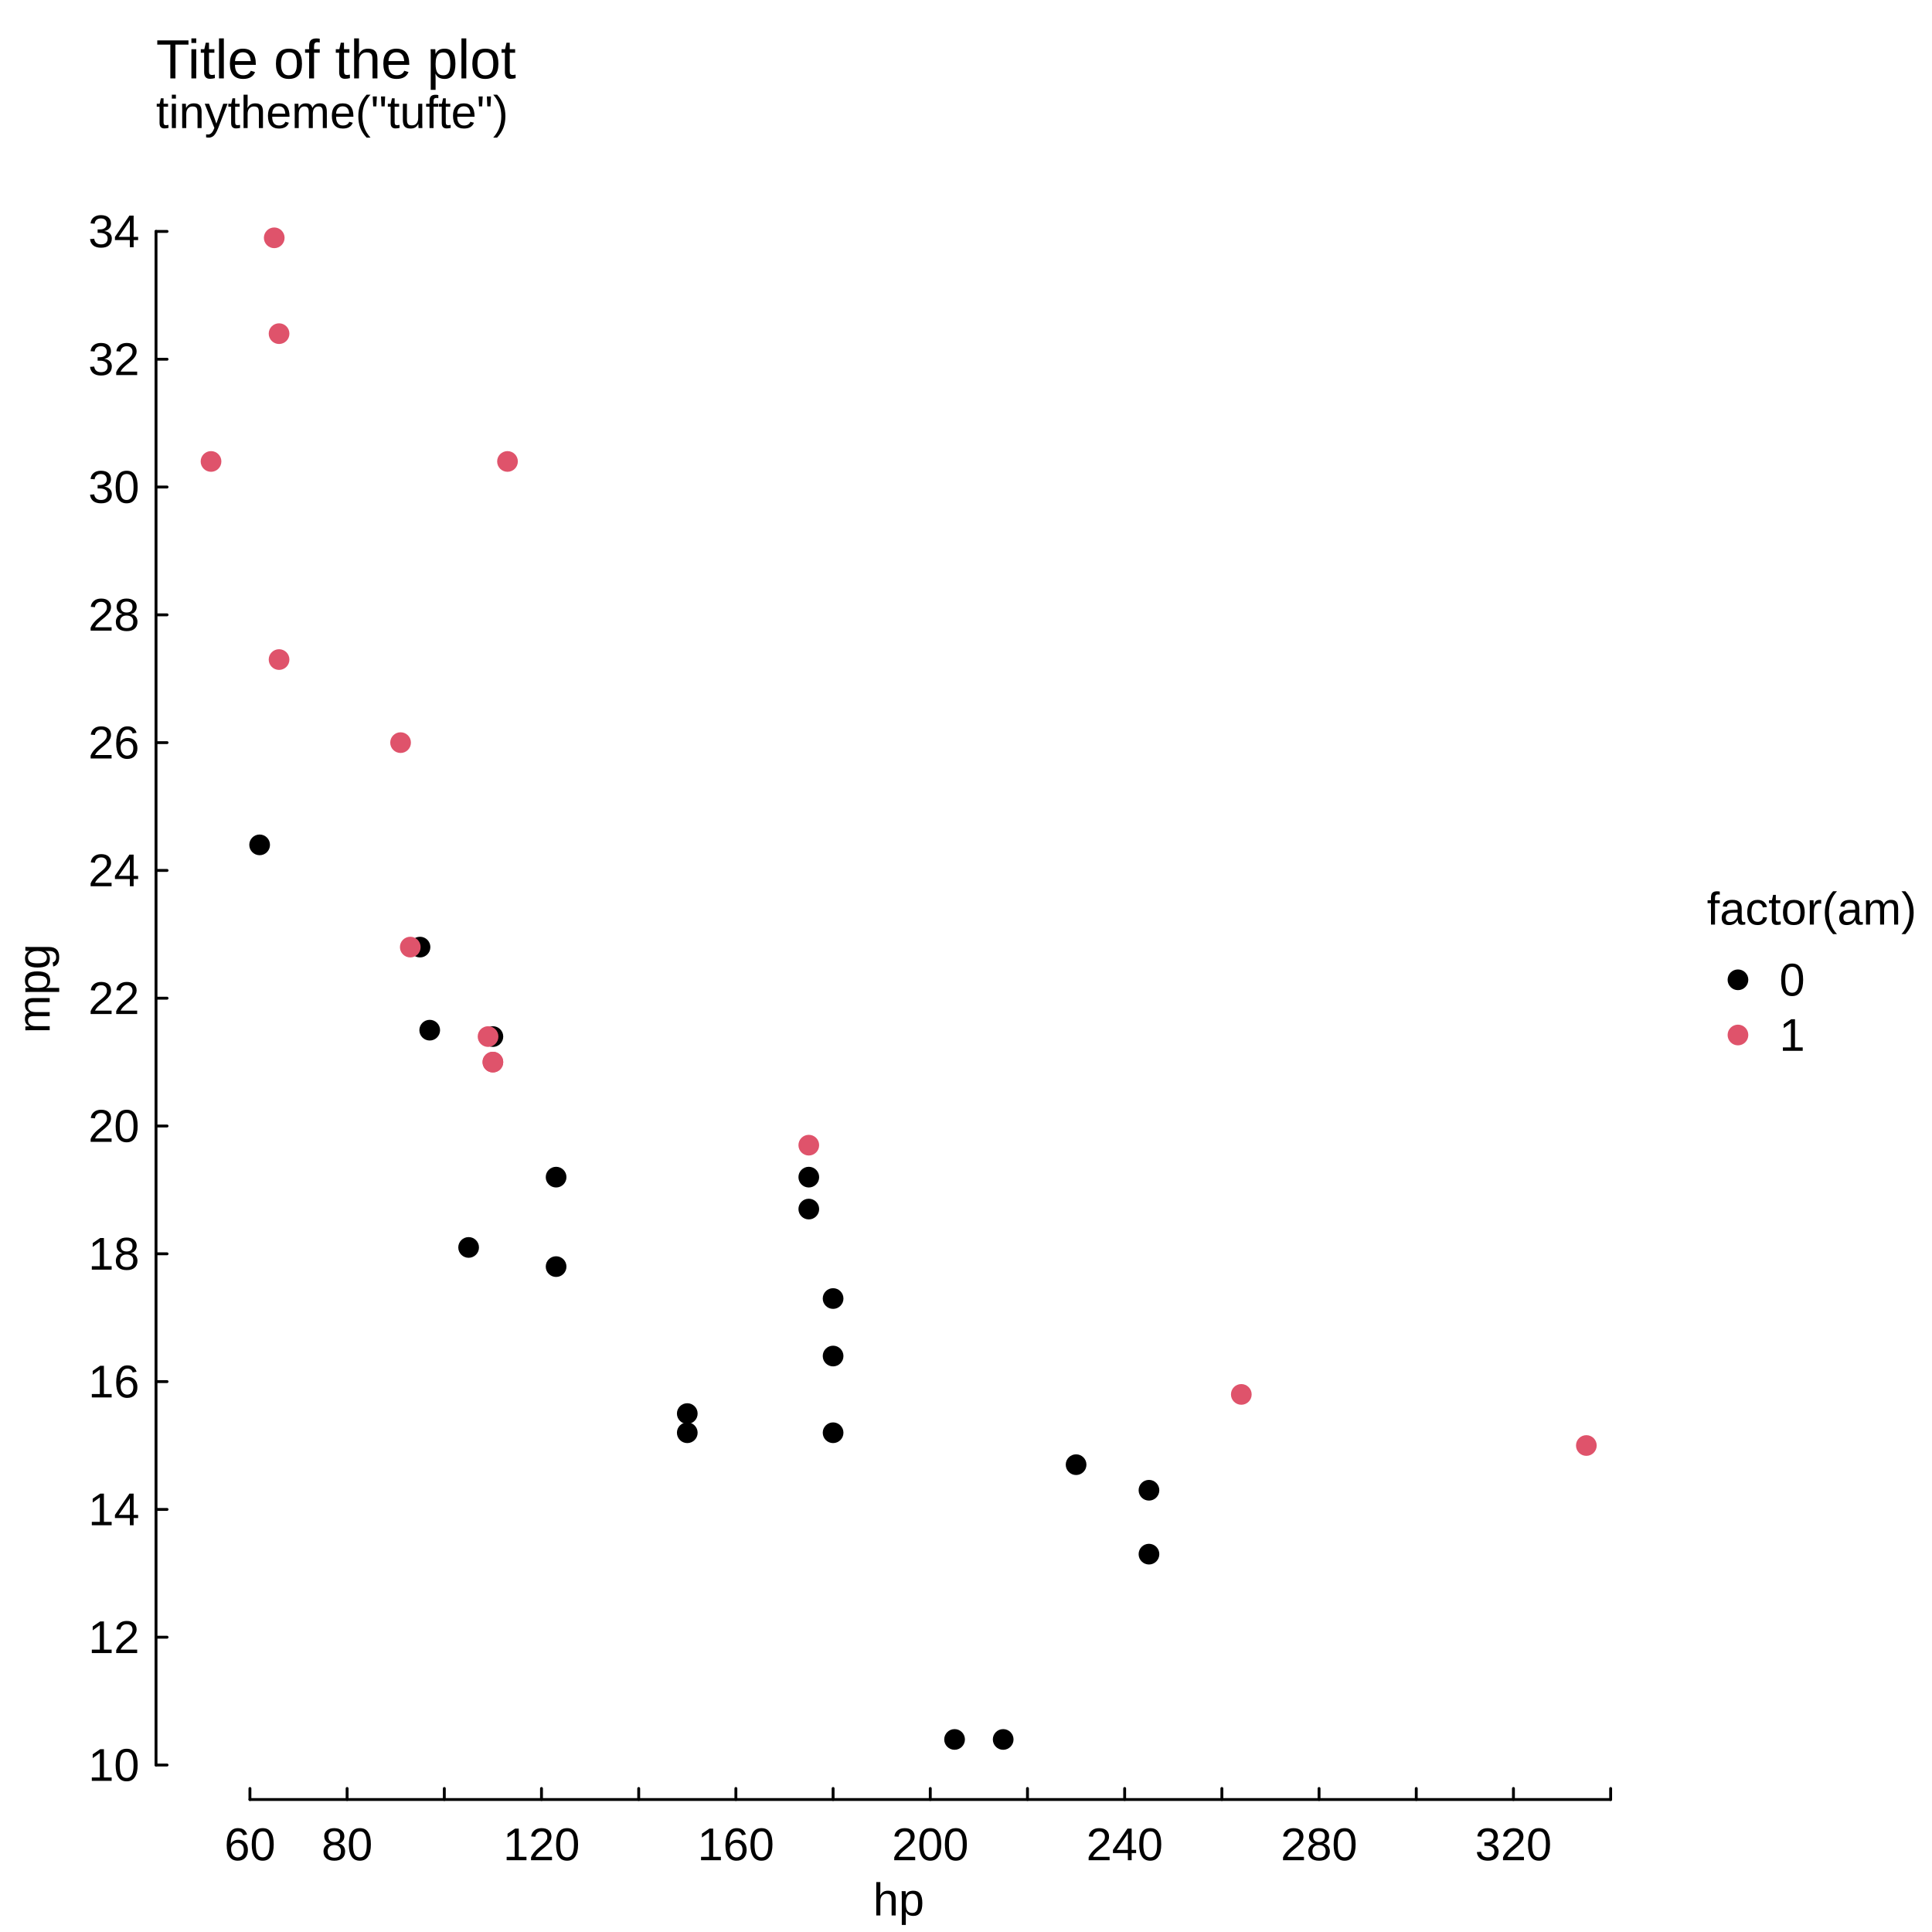
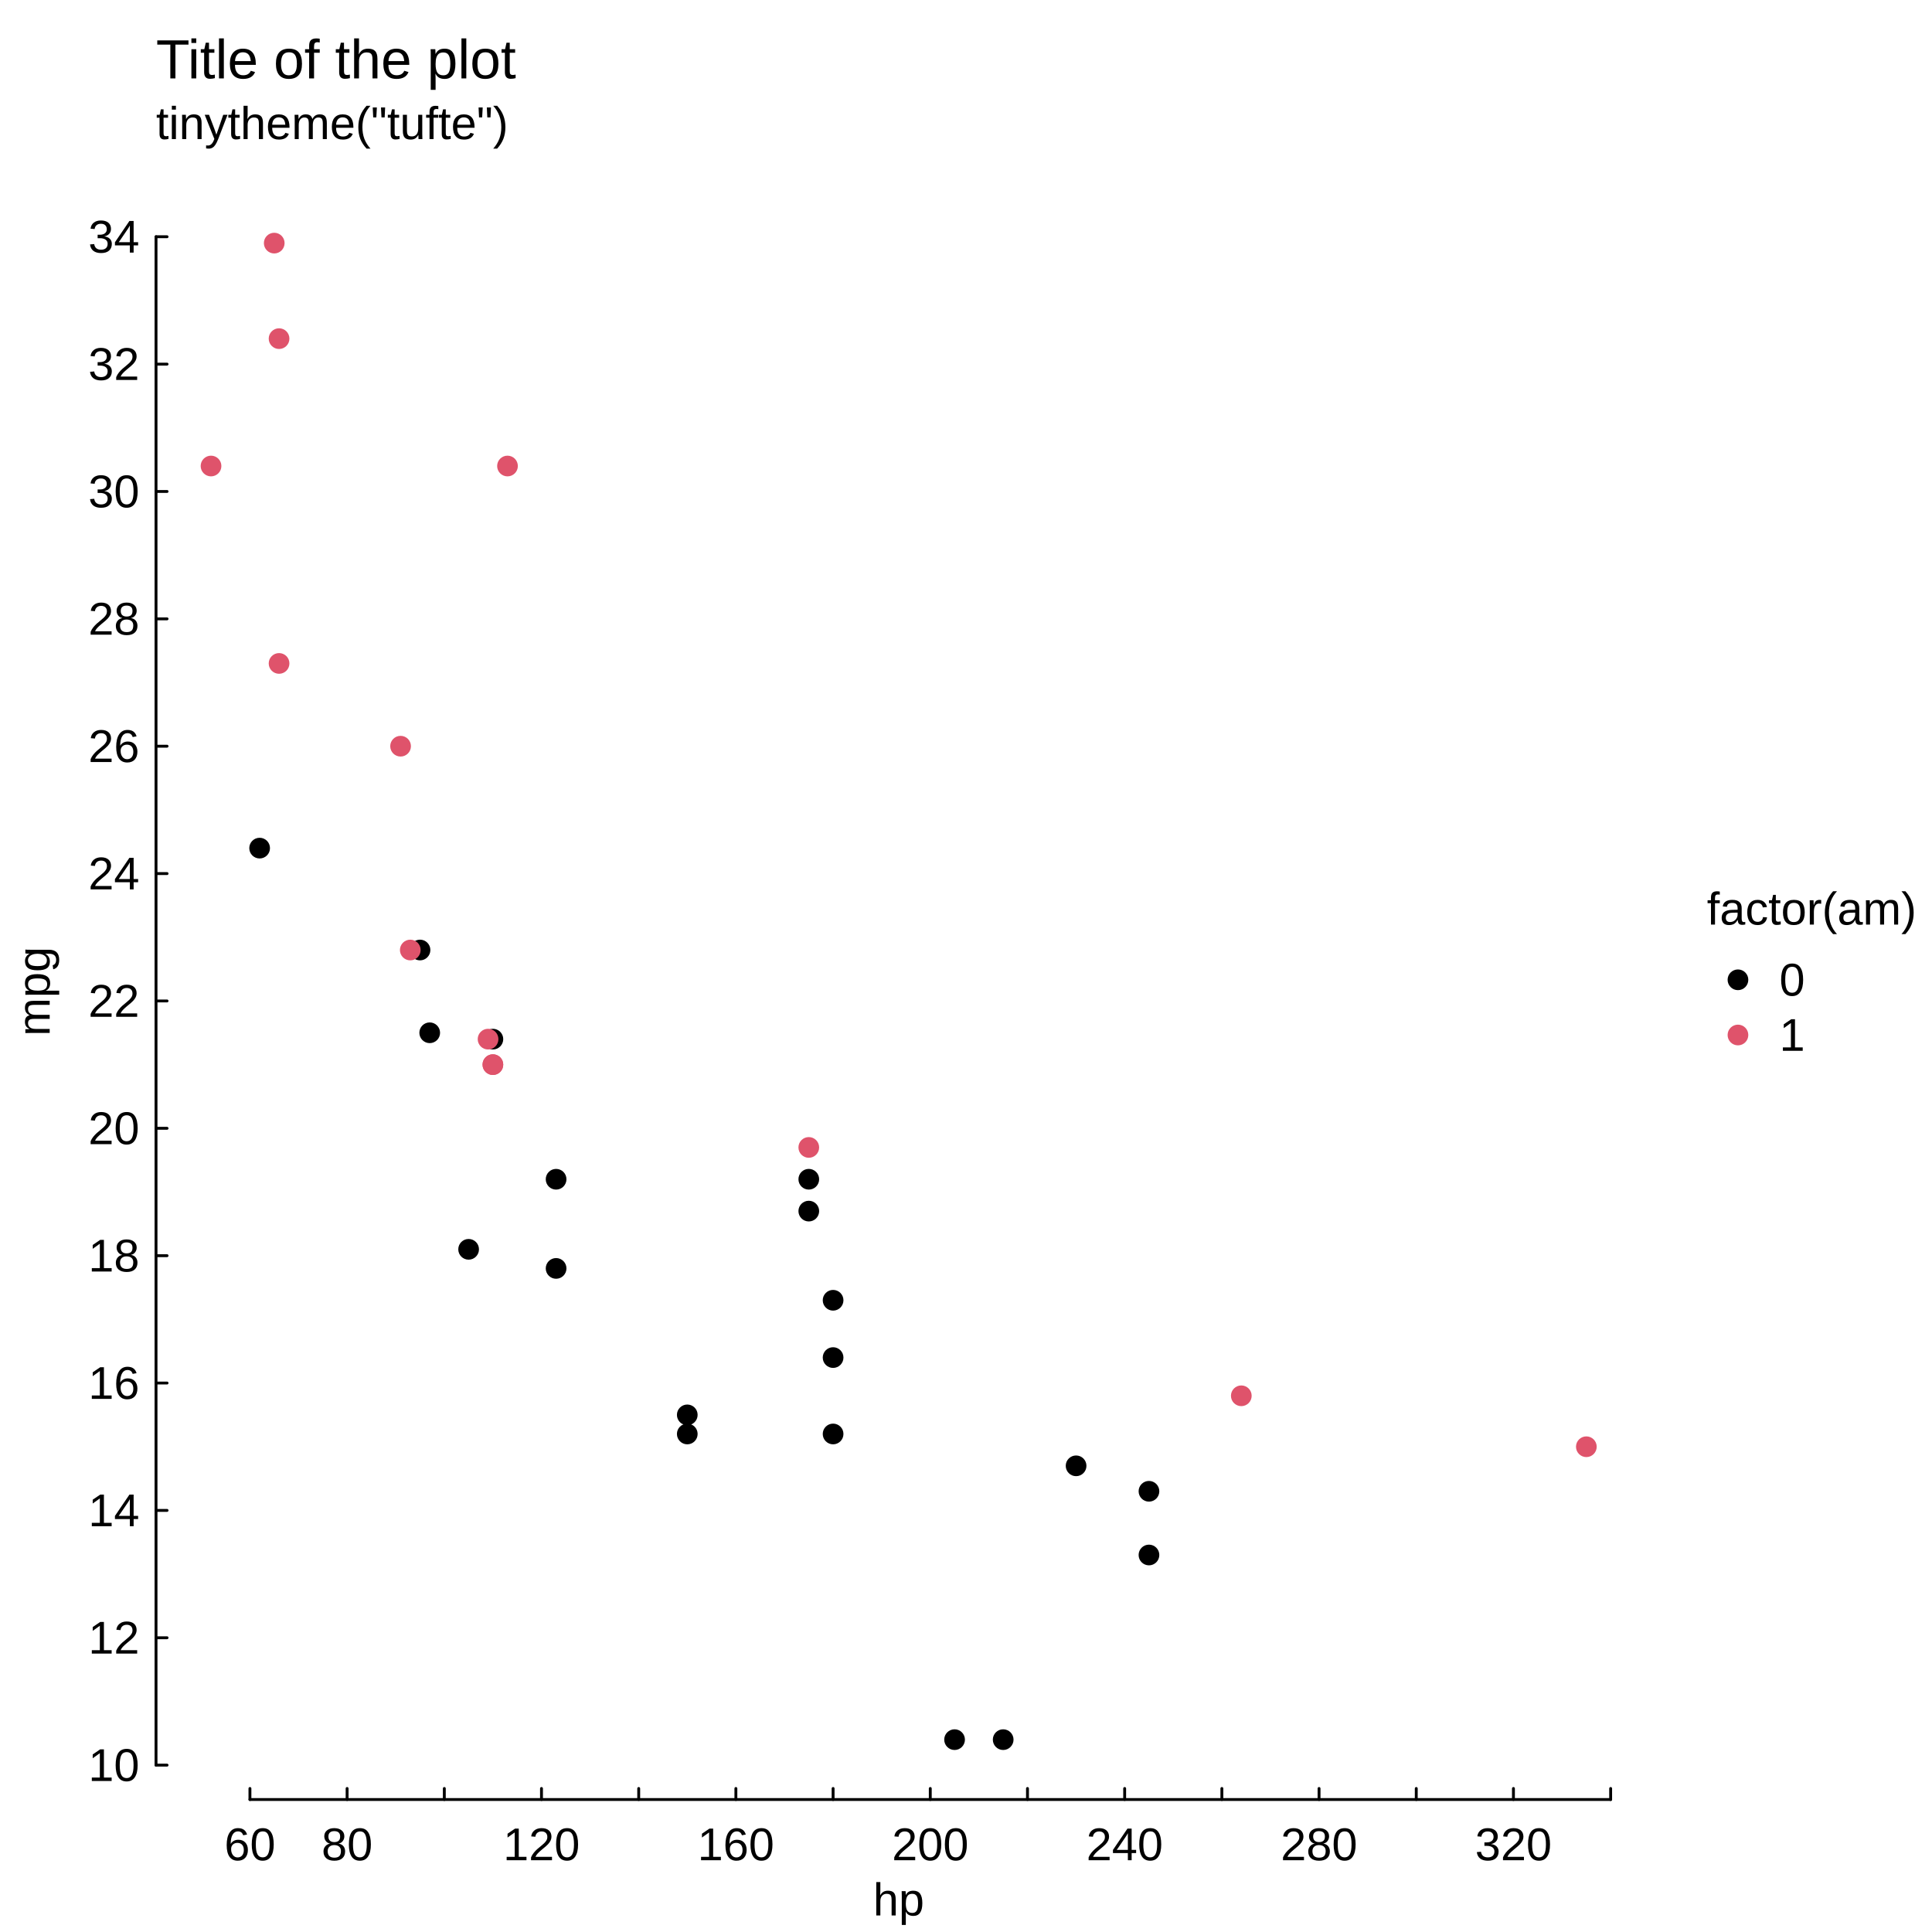
<svg xmlns="http://www.w3.org/2000/svg" width="504.00pt" height="504.00pt" viewBox="0 0 504.00 504.00">
  <g class="svglite">
    <defs>
      <style type="text/css">
    .svglite line, .svglite polyline, .svglite polygon, .svglite path, .svglite rect, .svglite circle {
      fill: none;
      stroke: #000000;
      stroke-linecap: round;
      stroke-linejoin: round;
      stroke-miterlimit: 10.00;
    }
    .svglite text {
      white-space: pre;
    }
    .svglite g.glyphgroup path {
      fill: inherit;
      stroke: none;
    }
  </style>
    </defs>
    <rect width="100%" height="100%" style="stroke: none; fill: #FFFFFF;" />
    <defs>
      <clipPath id="cpMC4wMHw1MDQuMDB8MC4wMHw1MDQuMDA=">
        <rect x="0.00" y="0.00" width="504.00" height="504.00" />
      </clipPath>
    </defs>
    <g clip-path="url(#cpMC4wMHw1MDQuMDB8MC4wMHw1MDQuMDA=)">
      <circle cx="453.38" cy="255.60" r="2.70" style="stroke-width: 0.75; stroke: none; fill: #000000;" />
      <circle cx="453.38" cy="270.00" r="2.70" style="stroke-width: 0.75; stroke: none; fill: #DF536B;" />
      <text x="472.62" y="241.20" text-anchor="middle" style="font-size: 12.00px; font-family: &quot;Liberation Sans&quot;;" textLength="54.67px" lengthAdjust="spacingAndGlyphs">factor(am)</text>
      <text x="464.18" y="259.73" style="font-size: 12.00px; font-family: &quot;Liberation Sans&quot;;" textLength="6.67px" lengthAdjust="spacingAndGlyphs">0</text>
      <text x="464.18" y="274.13" style="font-size: 12.00px; font-family: &quot;Liberation Sans&quot;;" textLength="6.67px" lengthAdjust="spacingAndGlyphs">1</text>
-       <text x="40.70" y="33.41" style="font-size: 12.00px; font-family: &quot;Liberation Sans&quot;;" textLength="91.88px" lengthAdjust="spacingAndGlyphs">tinytheme("tufte")</text>
+       <text x="40.70" y="36.29" style="font-size: 12.00px; font-family: &quot;Liberation Sans&quot;;" textLength="91.88px" lengthAdjust="spacingAndGlyphs">tinytheme("tufte")</text>
    </g>
    <defs>
      <clipPath id="cpMC4wMHw0MjguMTh8MC4wMHw1MDQuMDA=">
        <rect x="0.00" y="0.00" width="428.18" height="504.00" />
      </clipPath>
    </defs>
    <g clip-path="url(#cpMC4wMHw0MjguMTh8MC4wMHw1MDQuMDA=)">
      <text x="40.70" y="20.45" style="font-size: 14.40px; font-family: &quot;Liberation Sans&quot;;" textLength="93.88px" lengthAdjust="spacingAndGlyphs">Title of the plot</text>
      <text x="234.44" y="499.68" text-anchor="middle" style="font-size: 12.00px; font-family: &quot;Liberation Sans&quot;;" textLength="13.34px" lengthAdjust="spacingAndGlyphs">hp</text>
-       <text transform="translate(12.96,257.90) rotate(-90)" text-anchor="middle" style="font-size: 12.00px; font-family: &quot;Liberation Sans&quot;;" textLength="23.34px" lengthAdjust="spacingAndGlyphs">mpg</text>
+       <text transform="translate(12.96,258.62) rotate(-90)" text-anchor="middle" style="font-size: 12.00px; font-family: &quot;Liberation Sans&quot;;" textLength="23.34px" lengthAdjust="spacingAndGlyphs">mpg</text>
    </g>
    <g clip-path="url(#cpMC4wMHw1MDQuMDB8MC4wMHw1MDQuMDA=)">
      <line x1="65.20" y1="469.44" x2="420.17" y2="469.44" style="stroke-width: 0.75;" />
      <line x1="65.20" y1="469.44" x2="65.20" y2="466.56" style="stroke-width: 0.75;" />
      <line x1="90.55" y1="469.44" x2="90.55" y2="466.56" style="stroke-width: 0.75;" />
      <line x1="115.91" y1="469.44" x2="115.91" y2="466.56" style="stroke-width: 0.75;" />
      <line x1="141.26" y1="469.44" x2="141.26" y2="466.56" style="stroke-width: 0.75;" />
      <line x1="166.62" y1="469.44" x2="166.62" y2="466.56" style="stroke-width: 0.75;" />
      <line x1="191.97" y1="469.44" x2="191.97" y2="466.56" style="stroke-width: 0.75;" />
      <line x1="217.33" y1="469.44" x2="217.33" y2="466.56" style="stroke-width: 0.75;" />
      <line x1="242.68" y1="469.44" x2="242.68" y2="466.56" style="stroke-width: 0.75;" />
      <line x1="268.04" y1="469.44" x2="268.04" y2="466.56" style="stroke-width: 0.75;" />
      <line x1="293.39" y1="469.44" x2="293.39" y2="466.56" style="stroke-width: 0.75;" />
      <line x1="318.75" y1="469.44" x2="318.75" y2="466.56" style="stroke-width: 0.75;" />
      <line x1="344.10" y1="469.44" x2="344.10" y2="466.56" style="stroke-width: 0.75;" />
      <line x1="369.46" y1="469.44" x2="369.46" y2="466.56" style="stroke-width: 0.75;" />
      <line x1="394.81" y1="469.44" x2="394.81" y2="466.56" style="stroke-width: 0.75;" />
      <line x1="420.17" y1="469.44" x2="420.17" y2="466.56" style="stroke-width: 0.75;" />
      <text x="65.20" y="485.28" text-anchor="middle" style="font-size: 12.00px; font-family: &quot;Liberation Sans&quot;;" textLength="13.34px" lengthAdjust="spacingAndGlyphs">60</text>
      <text x="90.55" y="485.28" text-anchor="middle" style="font-size: 12.00px; font-family: &quot;Liberation Sans&quot;;" textLength="13.34px" lengthAdjust="spacingAndGlyphs">80</text>
      <text x="141.26" y="485.28" text-anchor="middle" style="font-size: 12.00px; font-family: &quot;Liberation Sans&quot;;" textLength="20.02px" lengthAdjust="spacingAndGlyphs">120</text>
      <text x="191.97" y="485.28" text-anchor="middle" style="font-size: 12.00px; font-family: &quot;Liberation Sans&quot;;" textLength="20.02px" lengthAdjust="spacingAndGlyphs">160</text>
      <text x="242.68" y="485.28" text-anchor="middle" style="font-size: 12.00px; font-family: &quot;Liberation Sans&quot;;" textLength="20.02px" lengthAdjust="spacingAndGlyphs">200</text>
      <text x="293.39" y="485.28" text-anchor="middle" style="font-size: 12.00px; font-family: &quot;Liberation Sans&quot;;" textLength="20.02px" lengthAdjust="spacingAndGlyphs">240</text>
      <text x="344.10" y="485.28" text-anchor="middle" style="font-size: 12.00px; font-family: &quot;Liberation Sans&quot;;" textLength="20.02px" lengthAdjust="spacingAndGlyphs">280</text>
      <text x="394.81" y="485.28" text-anchor="middle" style="font-size: 12.00px; font-family: &quot;Liberation Sans&quot;;" textLength="20.02px" lengthAdjust="spacingAndGlyphs">320</text>
-       <line x1="40.70" y1="460.44" x2="40.70" y2="60.37" style="stroke-width: 0.75;" />
-       <line x1="40.70" y1="460.44" x2="43.58" y2="460.44" style="stroke-width: 0.75;" />
-       <line x1="40.70" y1="427.10" x2="43.58" y2="427.10" style="stroke-width: 0.75;" />
-       <line x1="40.70" y1="393.76" x2="43.58" y2="393.76" style="stroke-width: 0.75;" />
-       <line x1="40.70" y1="360.42" x2="43.58" y2="360.42" style="stroke-width: 0.75;" />
-       <line x1="40.70" y1="327.08" x2="43.58" y2="327.08" style="stroke-width: 0.75;" />
-       <line x1="40.70" y1="293.74" x2="43.58" y2="293.74" style="stroke-width: 0.75;" />
-       <line x1="40.70" y1="260.40" x2="43.58" y2="260.40" style="stroke-width: 0.75;" />
-       <line x1="40.70" y1="227.07" x2="43.58" y2="227.07" style="stroke-width: 0.75;" />
-       <line x1="40.70" y1="193.73" x2="43.58" y2="193.73" style="stroke-width: 0.75;" />
-       <line x1="40.70" y1="160.39" x2="43.58" y2="160.39" style="stroke-width: 0.75;" />
-       <line x1="40.70" y1="127.05" x2="43.58" y2="127.05" style="stroke-width: 0.75;" />
-       <line x1="40.70" y1="93.71" x2="43.58" y2="93.71" style="stroke-width: 0.75;" />
-       <line x1="40.70" y1="60.37" x2="43.58" y2="60.37" style="stroke-width: 0.75;" />
-       <text x="36.38" y="464.57" text-anchor="end" style="font-size: 12.00px; font-family: &quot;Liberation Sans&quot;;" textLength="13.34px" lengthAdjust="spacingAndGlyphs">10</text>
-       <text x="36.38" y="431.23" text-anchor="end" style="font-size: 12.00px; font-family: &quot;Liberation Sans&quot;;" textLength="13.34px" lengthAdjust="spacingAndGlyphs">12</text>
-       <text x="36.38" y="397.89" text-anchor="end" style="font-size: 12.00px; font-family: &quot;Liberation Sans&quot;;" textLength="13.34px" lengthAdjust="spacingAndGlyphs">14</text>
-       <text x="36.38" y="364.55" text-anchor="end" style="font-size: 12.00px; font-family: &quot;Liberation Sans&quot;;" textLength="13.34px" lengthAdjust="spacingAndGlyphs">16</text>
-       <text x="36.38" y="331.21" text-anchor="end" style="font-size: 12.00px; font-family: &quot;Liberation Sans&quot;;" textLength="13.34px" lengthAdjust="spacingAndGlyphs">18</text>
-       <text x="36.38" y="297.87" text-anchor="end" style="font-size: 12.00px; font-family: &quot;Liberation Sans&quot;;" textLength="13.34px" lengthAdjust="spacingAndGlyphs">20</text>
-       <text x="36.38" y="264.53" text-anchor="end" style="font-size: 12.00px; font-family: &quot;Liberation Sans&quot;;" textLength="13.34px" lengthAdjust="spacingAndGlyphs">22</text>
-       <text x="36.38" y="231.19" text-anchor="end" style="font-size: 12.00px; font-family: &quot;Liberation Sans&quot;;" textLength="13.34px" lengthAdjust="spacingAndGlyphs">24</text>
-       <text x="36.38" y="197.86" text-anchor="end" style="font-size: 12.00px; font-family: &quot;Liberation Sans&quot;;" textLength="13.34px" lengthAdjust="spacingAndGlyphs">26</text>
-       <text x="36.38" y="164.52" text-anchor="end" style="font-size: 12.00px; font-family: &quot;Liberation Sans&quot;;" textLength="13.34px" lengthAdjust="spacingAndGlyphs">28</text>
-       <text x="36.38" y="131.18" text-anchor="end" style="font-size: 12.00px; font-family: &quot;Liberation Sans&quot;;" textLength="13.34px" lengthAdjust="spacingAndGlyphs">30</text>
-       <text x="36.38" y="97.84" text-anchor="end" style="font-size: 12.00px; font-family: &quot;Liberation Sans&quot;;" textLength="13.34px" lengthAdjust="spacingAndGlyphs">32</text>
-       <text x="36.38" y="64.50" text-anchor="end" style="font-size: 12.00px; font-family: &quot;Liberation Sans&quot;;" textLength="13.34px" lengthAdjust="spacingAndGlyphs">34</text>
+       <line x1="40.70" y1="460.47" x2="40.70" y2="61.76" style="stroke-width: 0.75;" />
+       <line x1="40.70" y1="460.47" x2="43.58" y2="460.47" style="stroke-width: 0.75;" />
+       <line x1="40.70" y1="427.24" x2="43.58" y2="427.24" style="stroke-width: 0.75;" />
+       <line x1="40.70" y1="394.02" x2="43.58" y2="394.02" style="stroke-width: 0.75;" />
+       <line x1="40.70" y1="360.79" x2="43.58" y2="360.79" style="stroke-width: 0.75;" />
+       <line x1="40.70" y1="327.57" x2="43.58" y2="327.57" style="stroke-width: 0.75;" />
+       <line x1="40.70" y1="294.34" x2="43.58" y2="294.34" style="stroke-width: 0.75;" />
+       <line x1="40.70" y1="261.12" x2="43.58" y2="261.12" style="stroke-width: 0.75;" />
+       <line x1="40.70" y1="227.89" x2="43.58" y2="227.89" style="stroke-width: 0.75;" />
+       <line x1="40.70" y1="194.66" x2="43.58" y2="194.66" style="stroke-width: 0.75;" />
+       <line x1="40.70" y1="161.44" x2="43.58" y2="161.44" style="stroke-width: 0.75;" />
+       <line x1="40.70" y1="128.21" x2="43.58" y2="128.21" style="stroke-width: 0.75;" />
+       <line x1="40.70" y1="94.99" x2="43.58" y2="94.99" style="stroke-width: 0.75;" />
+       <line x1="40.70" y1="61.76" x2="43.58" y2="61.76" style="stroke-width: 0.75;" />
+       <text x="36.38" y="464.60" text-anchor="end" style="font-size: 12.00px; font-family: &quot;Liberation Sans&quot;;" textLength="13.34px" lengthAdjust="spacingAndGlyphs">10</text>
+       <text x="36.38" y="431.37" text-anchor="end" style="font-size: 12.00px; font-family: &quot;Liberation Sans&quot;;" textLength="13.34px" lengthAdjust="spacingAndGlyphs">12</text>
+       <text x="36.38" y="398.15" text-anchor="end" style="font-size: 12.00px; font-family: &quot;Liberation Sans&quot;;" textLength="13.34px" lengthAdjust="spacingAndGlyphs">14</text>
+       <text x="36.38" y="364.92" text-anchor="end" style="font-size: 12.00px; font-family: &quot;Liberation Sans&quot;;" textLength="13.34px" lengthAdjust="spacingAndGlyphs">16</text>
+       <text x="36.38" y="331.70" text-anchor="end" style="font-size: 12.00px; font-family: &quot;Liberation Sans&quot;;" textLength="13.34px" lengthAdjust="spacingAndGlyphs">18</text>
+       <text x="36.38" y="298.47" text-anchor="end" style="font-size: 12.00px; font-family: &quot;Liberation Sans&quot;;" textLength="13.34px" lengthAdjust="spacingAndGlyphs">20</text>
+       <text x="36.38" y="265.25" text-anchor="end" style="font-size: 12.00px; font-family: &quot;Liberation Sans&quot;;" textLength="13.34px" lengthAdjust="spacingAndGlyphs">22</text>
+       <text x="36.38" y="232.02" text-anchor="end" style="font-size: 12.00px; font-family: &quot;Liberation Sans&quot;;" textLength="13.34px" lengthAdjust="spacingAndGlyphs">24</text>
+       <text x="36.38" y="198.79" text-anchor="end" style="font-size: 12.00px; font-family: &quot;Liberation Sans&quot;;" textLength="13.34px" lengthAdjust="spacingAndGlyphs">26</text>
+       <text x="36.38" y="165.57" text-anchor="end" style="font-size: 12.00px; font-family: &quot;Liberation Sans&quot;;" textLength="13.34px" lengthAdjust="spacingAndGlyphs">28</text>
+       <text x="36.38" y="132.34" text-anchor="end" style="font-size: 12.00px; font-family: &quot;Liberation Sans&quot;;" textLength="13.34px" lengthAdjust="spacingAndGlyphs">30</text>
+       <text x="36.38" y="99.12" text-anchor="end" style="font-size: 12.00px; font-family: &quot;Liberation Sans&quot;;" textLength="13.34px" lengthAdjust="spacingAndGlyphs">32</text>
+       <text x="36.38" y="65.89" text-anchor="end" style="font-size: 12.00px; font-family: &quot;Liberation Sans&quot;;" textLength="13.34px" lengthAdjust="spacingAndGlyphs">34</text>
    </g>
    <defs>
-       <clipPath id="cpNDAuNzB8NDI4LjE4fDQ2LjM3fDQ2OS40NA==">
-         <rect x="40.70" y="46.37" width="387.48" height="423.07" />
+       <clipPath id="cpNDAuNzB8NDI4LjE4fDQ3LjgxfDQ2OS40NA==">
+         <rect x="40.70" y="47.81" width="387.48" height="421.63" />
      </clipPath>
    </defs>
-     <g clip-path="url(#cpNDAuNzB8NDI4LjE4fDQ2LjM3fDQ2OS40NA==)">
-       <circle cx="128.58" cy="270.41" r="2.70" style="stroke-width: 0.75; stroke: none; fill: #000000;" />
-       <circle cx="210.99" cy="315.41" r="2.70" style="stroke-width: 0.75; stroke: none; fill: #000000;" />
-       <circle cx="122.25" cy="325.42" r="2.70" style="stroke-width: 0.75; stroke: none; fill: #000000;" />
-       <circle cx="299.73" cy="388.76" r="2.70" style="stroke-width: 0.75; stroke: none; fill: #000000;" />
-       <circle cx="67.73" cy="220.40" r="2.70" style="stroke-width: 0.75; stroke: none; fill: #000000;" />
-       <circle cx="109.57" cy="247.07" r="2.70" style="stroke-width: 0.75; stroke: none; fill: #000000;" />
-       <circle cx="145.07" cy="307.08" r="2.70" style="stroke-width: 0.75; stroke: none; fill: #000000;" />
-       <circle cx="145.07" cy="330.42" r="2.70" style="stroke-width: 0.75; stroke: none; fill: #000000;" />
-       <circle cx="217.33" cy="353.75" r="2.70" style="stroke-width: 0.75; stroke: none; fill: #000000;" />
-       <circle cx="217.33" cy="338.75" r="2.70" style="stroke-width: 0.75; stroke: none; fill: #000000;" />
-       <circle cx="217.33" cy="373.76" r="2.70" style="stroke-width: 0.75; stroke: none; fill: #000000;" />
-       <circle cx="249.02" cy="453.77" r="2.70" style="stroke-width: 0.75; stroke: none; fill: #000000;" />
-       <circle cx="261.70" cy="453.77" r="2.70" style="stroke-width: 0.75; stroke: none; fill: #000000;" />
-       <circle cx="280.72" cy="382.09" r="2.70" style="stroke-width: 0.75; stroke: none; fill: #000000;" />
-       <circle cx="112.10" cy="268.74" r="2.70" style="stroke-width: 0.75; stroke: none; fill: #000000;" />
-       <circle cx="179.29" cy="368.76" r="2.70" style="stroke-width: 0.75; stroke: none; fill: #000000;" />
-       <circle cx="179.29" cy="373.76" r="2.70" style="stroke-width: 0.75; stroke: none; fill: #000000;" />
-       <circle cx="299.73" cy="405.43" r="2.70" style="stroke-width: 0.75; stroke: none; fill: #000000;" />
-       <circle cx="210.99" cy="307.08" r="2.70" style="stroke-width: 0.75; stroke: none; fill: #000000;" />
-       <circle cx="128.58" cy="277.07" r="2.70" style="stroke-width: 0.75; stroke: none; fill: #DF536B;" />
-       <circle cx="128.58" cy="277.07" r="2.70" style="stroke-width: 0.75; stroke: none; fill: #DF536B;" />
-       <circle cx="107.03" cy="247.07" r="2.70" style="stroke-width: 0.75; stroke: none; fill: #DF536B;" />
-       <circle cx="72.80" cy="87.04" r="2.70" style="stroke-width: 0.75; stroke: none; fill: #DF536B;" />
-       <circle cx="55.05" cy="120.38" r="2.70" style="stroke-width: 0.75; stroke: none; fill: #DF536B;" />
-       <circle cx="71.54" cy="62.04" r="2.70" style="stroke-width: 0.75; stroke: none; fill: #DF536B;" />
-       <circle cx="72.80" cy="172.06" r="2.70" style="stroke-width: 0.75; stroke: none; fill: #DF536B;" />
-       <circle cx="104.50" cy="193.73" r="2.70" style="stroke-width: 0.75; stroke: none; fill: #DF536B;" />
-       <circle cx="132.39" cy="120.38" r="2.70" style="stroke-width: 0.75; stroke: none; fill: #DF536B;" />
-       <circle cx="323.82" cy="363.76" r="2.70" style="stroke-width: 0.75; stroke: none; fill: #DF536B;" />
-       <circle cx="210.99" cy="298.74" r="2.70" style="stroke-width: 0.75; stroke: none; fill: #DF536B;" />
-       <circle cx="413.83" cy="377.09" r="2.70" style="stroke-width: 0.75; stroke: none; fill: #DF536B;" />
-       <circle cx="127.32" cy="270.41" r="2.70" style="stroke-width: 0.75; stroke: none; fill: #DF536B;" />
+     <g clip-path="url(#cpNDAuNzB8NDI4LjE4fDQ3LjgxfDQ2OS40NA==)">
+       <circle cx="128.58" cy="271.08" r="2.70" style="stroke-width: 0.75; stroke: none; fill: #000000;" />
+       <circle cx="210.99" cy="315.94" r="2.70" style="stroke-width: 0.75; stroke: none; fill: #000000;" />
+       <circle cx="122.25" cy="325.91" r="2.70" style="stroke-width: 0.75; stroke: none; fill: #000000;" />
+       <circle cx="299.73" cy="389.03" r="2.70" style="stroke-width: 0.75; stroke: none; fill: #000000;" />
+       <circle cx="67.73" cy="221.25" r="2.70" style="stroke-width: 0.75; stroke: none; fill: #000000;" />
+       <circle cx="109.57" cy="247.83" r="2.70" style="stroke-width: 0.75; stroke: none; fill: #000000;" />
+       <circle cx="145.07" cy="307.63" r="2.70" style="stroke-width: 0.75; stroke: none; fill: #000000;" />
+       <circle cx="145.07" cy="330.89" r="2.70" style="stroke-width: 0.75; stroke: none; fill: #000000;" />
+       <circle cx="217.33" cy="354.15" r="2.70" style="stroke-width: 0.75; stroke: none; fill: #000000;" />
+       <circle cx="217.33" cy="339.20" r="2.70" style="stroke-width: 0.75; stroke: none; fill: #000000;" />
+       <circle cx="217.33" cy="374.08" r="2.70" style="stroke-width: 0.75; stroke: none; fill: #000000;" />
+       <circle cx="249.02" cy="453.82" r="2.70" style="stroke-width: 0.75; stroke: none; fill: #000000;" />
+       <circle cx="261.70" cy="453.82" r="2.70" style="stroke-width: 0.75; stroke: none; fill: #000000;" />
+       <circle cx="280.72" cy="382.39" r="2.70" style="stroke-width: 0.75; stroke: none; fill: #000000;" />
+       <circle cx="112.10" cy="269.42" r="2.70" style="stroke-width: 0.75; stroke: none; fill: #000000;" />
+       <circle cx="179.29" cy="369.10" r="2.70" style="stroke-width: 0.75; stroke: none; fill: #000000;" />
+       <circle cx="179.29" cy="374.08" r="2.70" style="stroke-width: 0.75; stroke: none; fill: #000000;" />
+       <circle cx="299.73" cy="405.65" r="2.70" style="stroke-width: 0.75; stroke: none; fill: #000000;" />
+       <circle cx="210.99" cy="307.63" r="2.70" style="stroke-width: 0.75; stroke: none; fill: #000000;" />
+       <circle cx="128.58" cy="277.73" r="2.70" style="stroke-width: 0.75; stroke: none; fill: #DF536B;" />
+       <circle cx="128.58" cy="277.73" r="2.70" style="stroke-width: 0.75; stroke: none; fill: #DF536B;" />
+       <circle cx="107.03" cy="247.83" r="2.70" style="stroke-width: 0.75; stroke: none; fill: #DF536B;" />
+       <circle cx="72.80" cy="88.34" r="2.70" style="stroke-width: 0.75; stroke: none; fill: #DF536B;" />
+       <circle cx="55.05" cy="121.57" r="2.70" style="stroke-width: 0.75; stroke: none; fill: #DF536B;" />
+       <circle cx="71.54" cy="63.42" r="2.70" style="stroke-width: 0.75; stroke: none; fill: #DF536B;" />
+       <circle cx="72.80" cy="173.07" r="2.70" style="stroke-width: 0.75; stroke: none; fill: #DF536B;" />
+       <circle cx="104.50" cy="194.66" r="2.70" style="stroke-width: 0.75; stroke: none; fill: #DF536B;" />
+       <circle cx="132.39" cy="121.57" r="2.70" style="stroke-width: 0.75; stroke: none; fill: #DF536B;" />
+       <circle cx="323.82" cy="364.12" r="2.70" style="stroke-width: 0.75; stroke: none; fill: #DF536B;" />
+       <circle cx="210.99" cy="299.33" r="2.70" style="stroke-width: 0.75; stroke: none; fill: #DF536B;" />
+       <circle cx="413.83" cy="377.41" r="2.70" style="stroke-width: 0.75; stroke: none; fill: #DF536B;" />
+       <circle cx="127.32" cy="271.08" r="2.70" style="stroke-width: 0.75; stroke: none; fill: #DF536B;" />
    </g>
  </g>
</svg>
